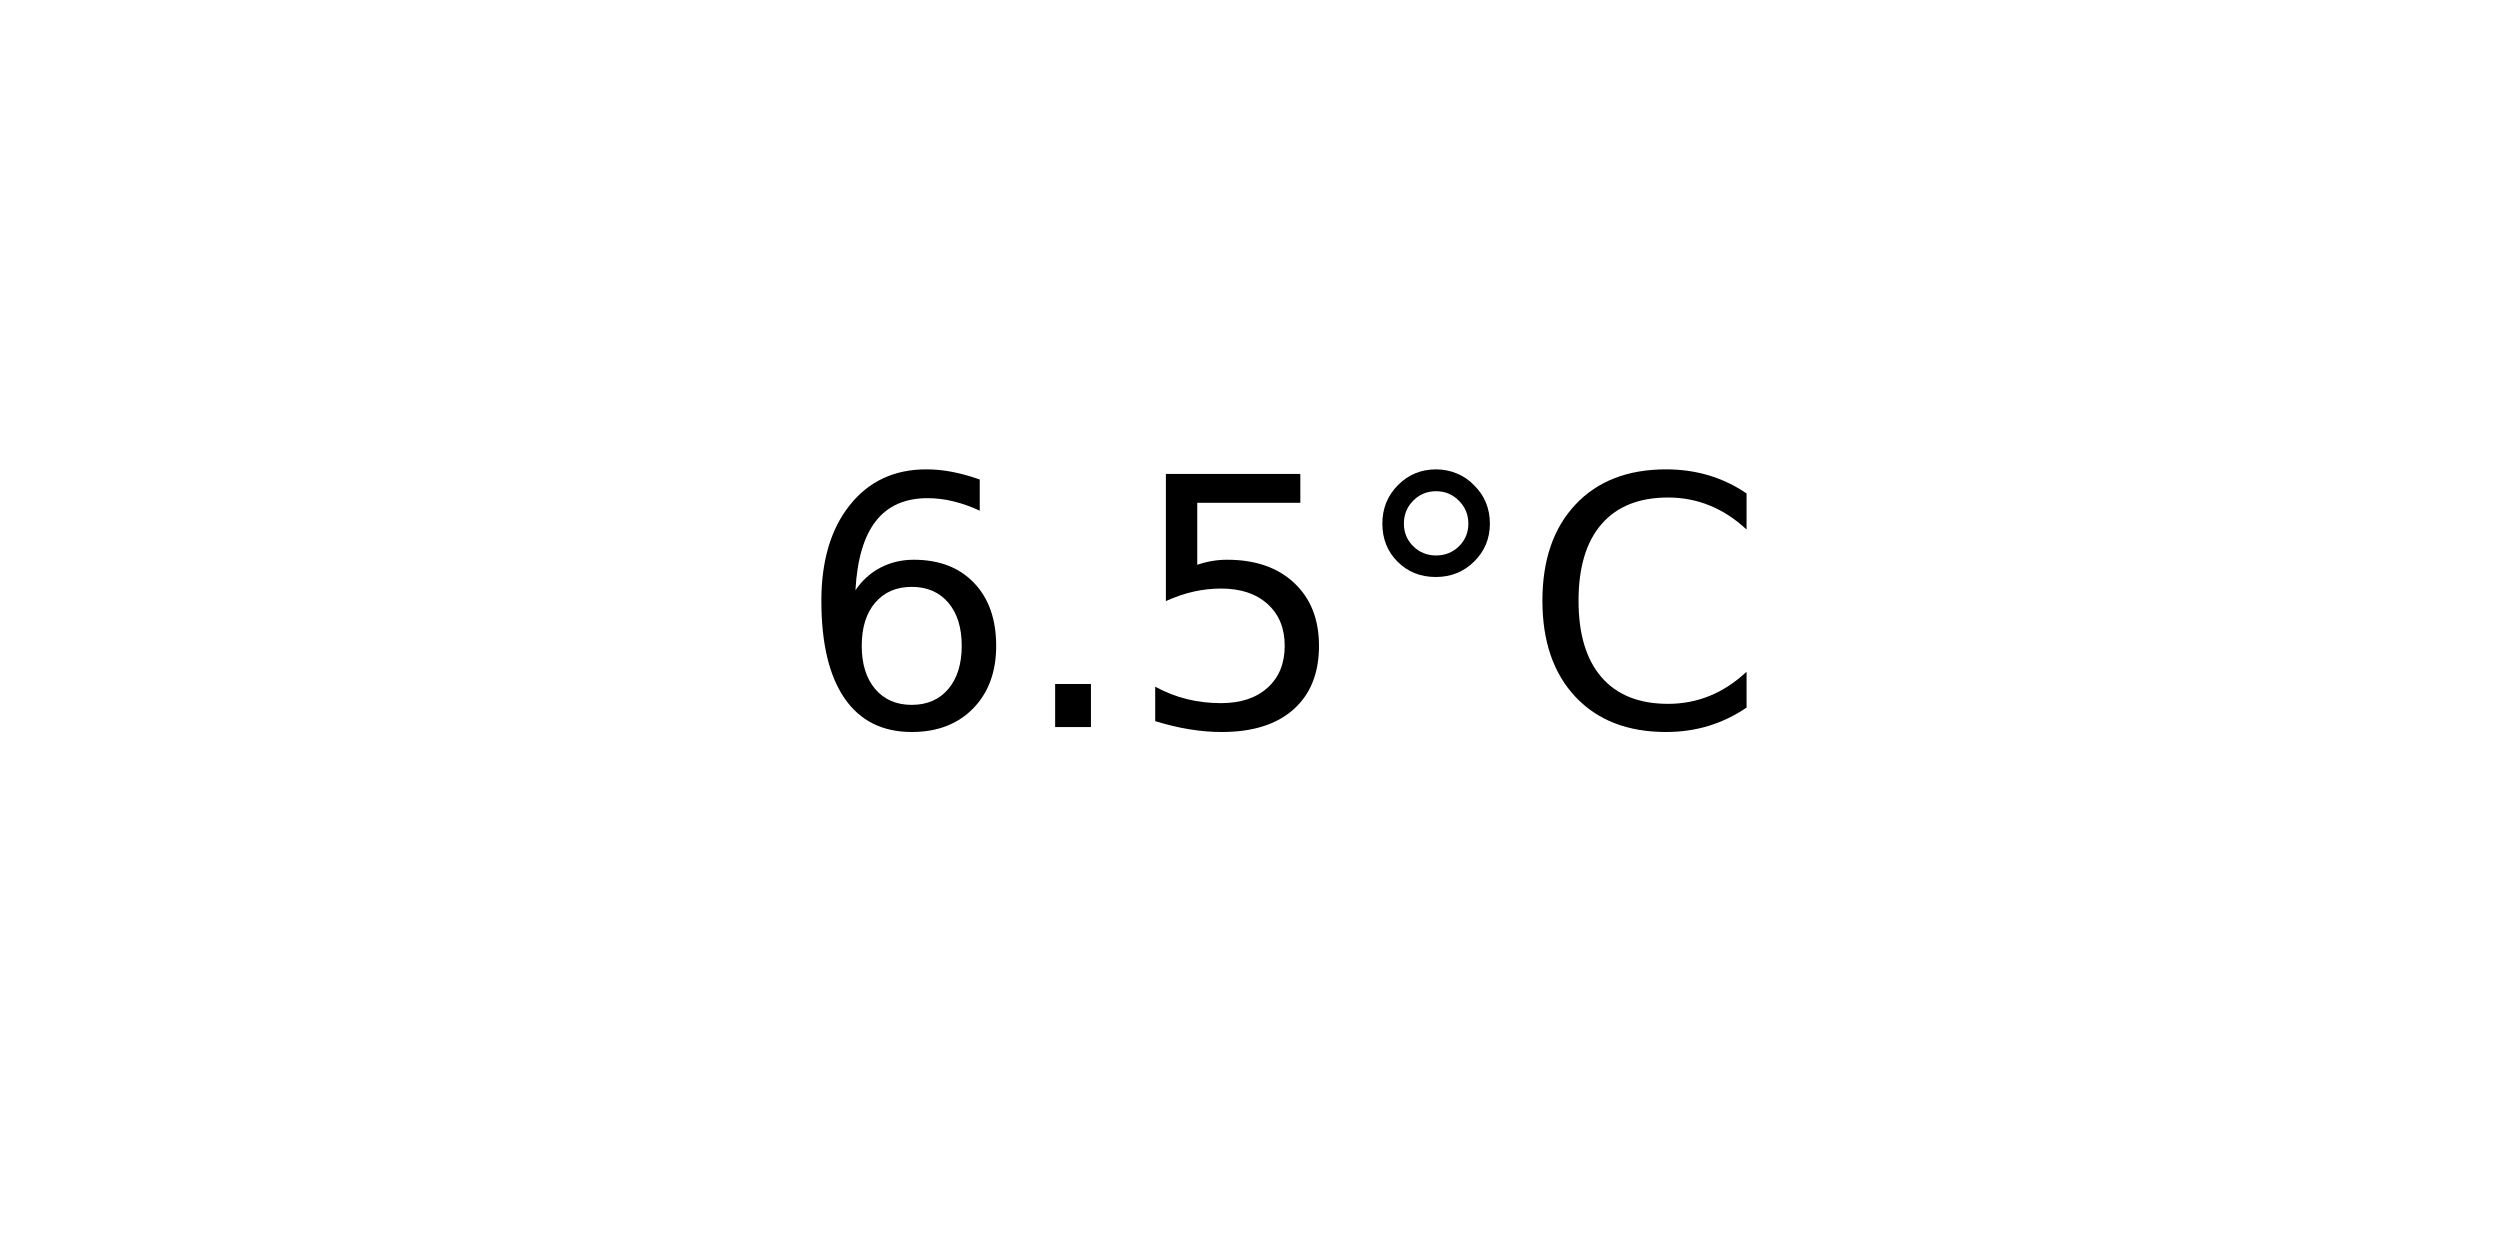
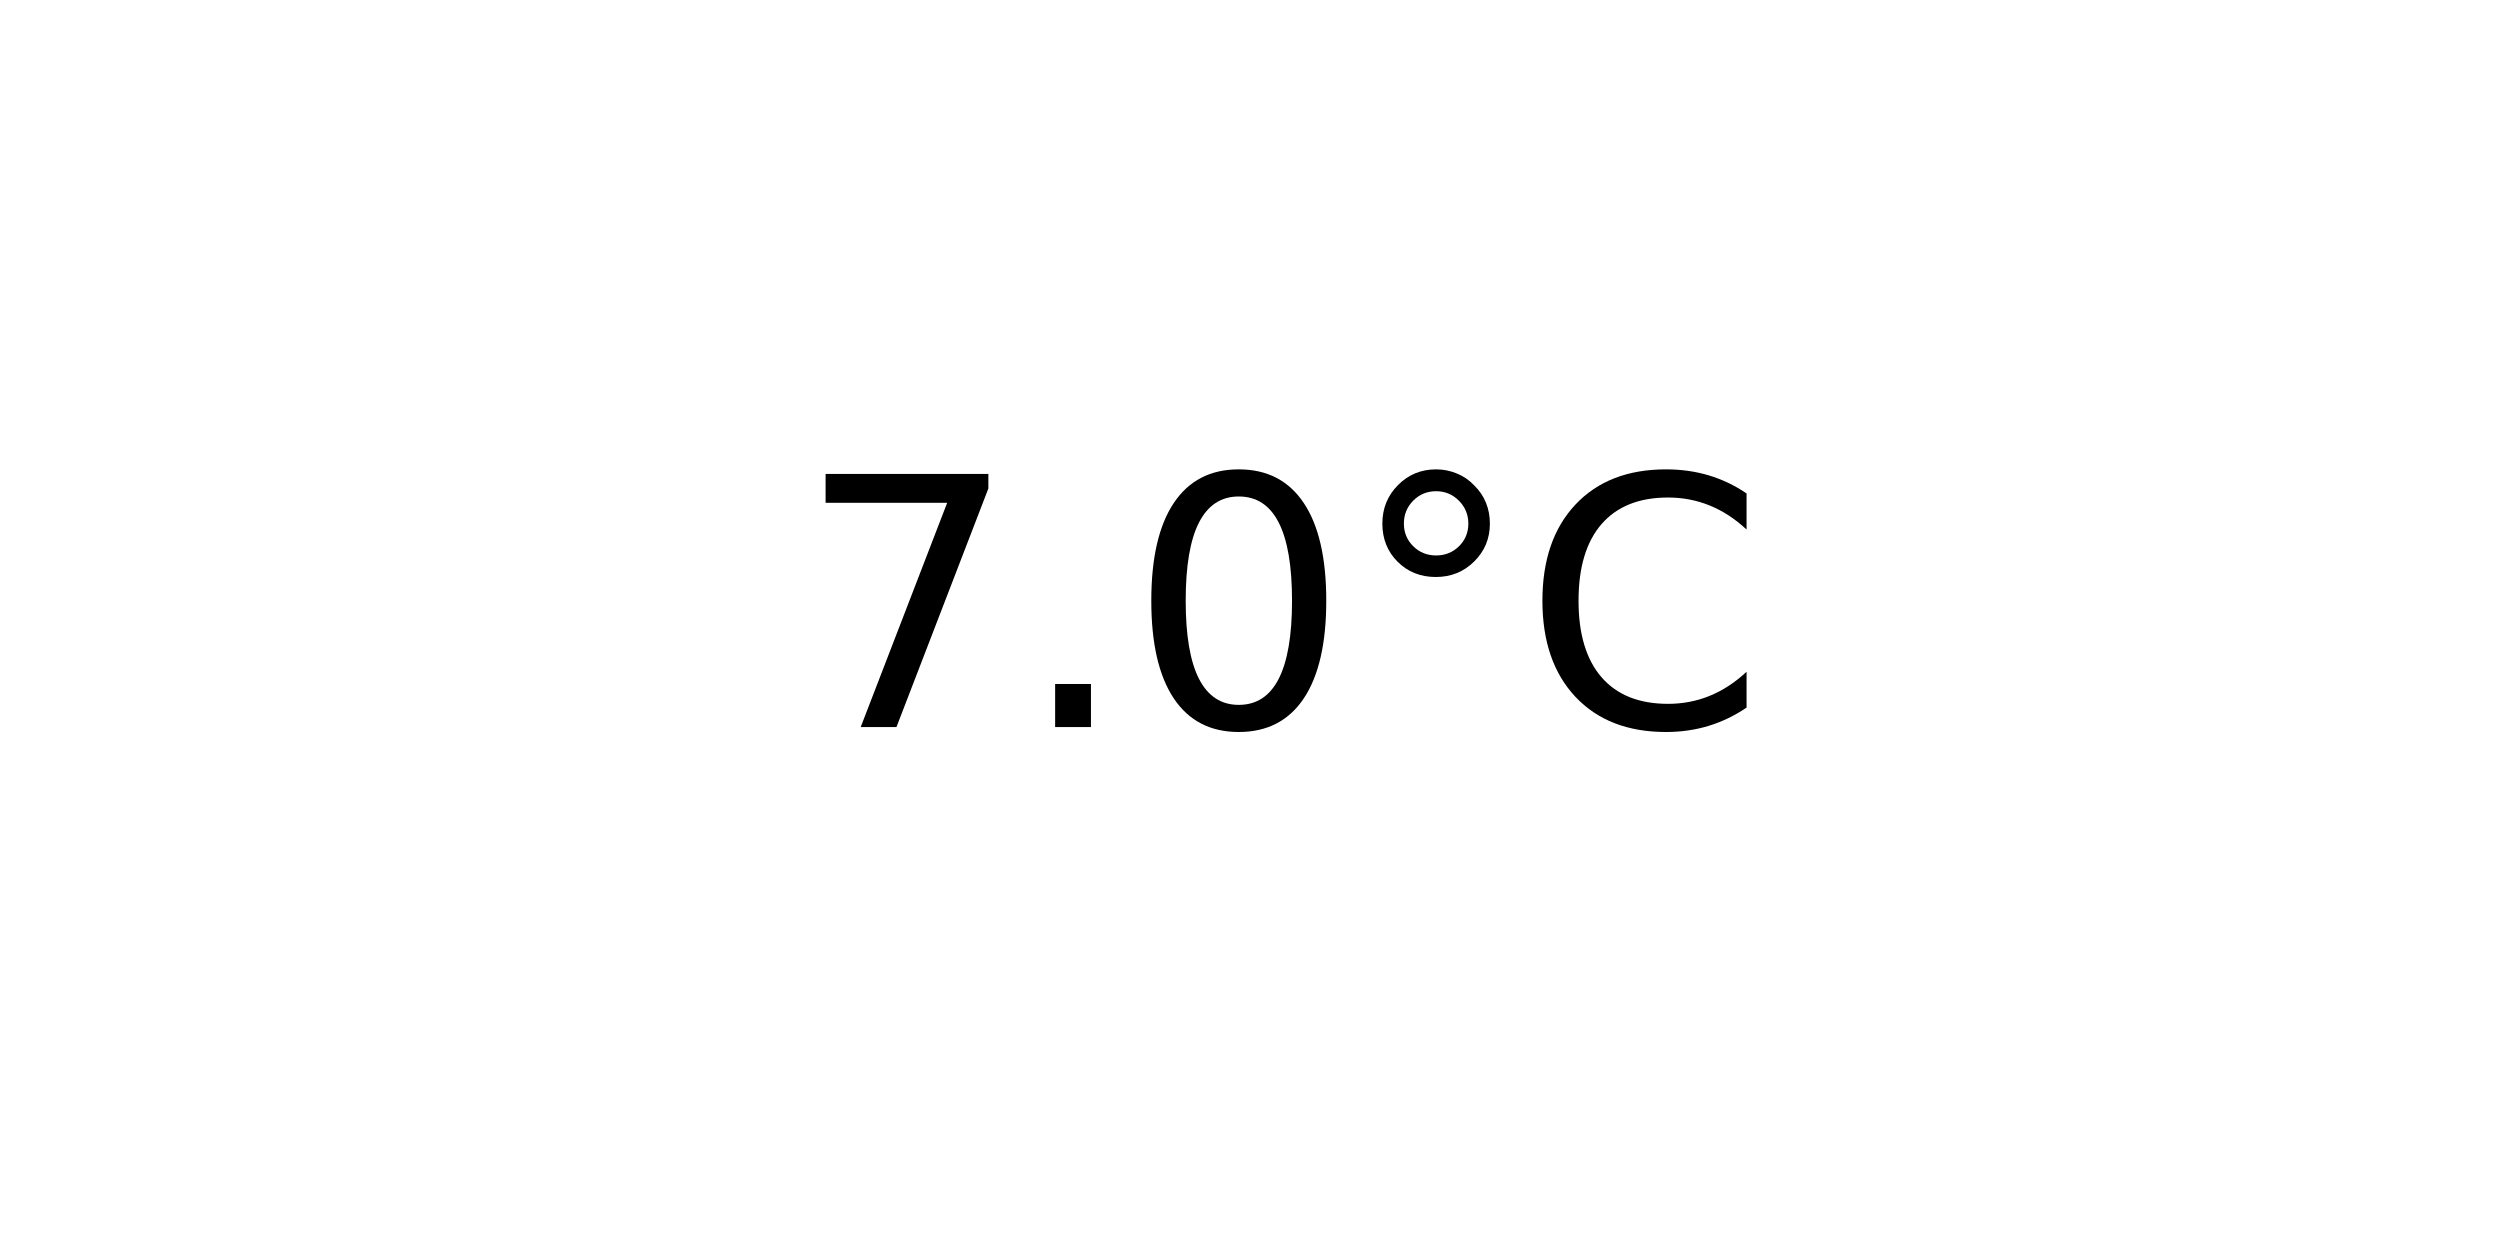
<svg xmlns="http://www.w3.org/2000/svg" xmlns:xlink="http://www.w3.org/1999/xlink" width="72pt" height="36pt" viewBox="0 0 72 36" version="1.1">
  <defs>
    <style type="text/css">*{stroke-linejoin: round; stroke-linecap: butt}</style>
  </defs>
  <g id="figure_1">
    <g id="axes_1">
      <g id="text_1">
        <g transform="translate(22.95703 20.93937) scale(0.1 -0.1)">
          <defs>
-             <path id="DejaVuSans-36" d="M 2113 2584  Q 1688 2584 1439 2293  Q 1191 2003 1191 1497  Q 1191 994 1439 701  Q 1688 409 2113 409  Q 2538 409 2786 701  Q 3034 994 3034 1497  Q 3034 2003 2786 2293  Q 2538 2584 2113 2584  z M 3366 4563  L 3366 3988  Q 3128 4100 2886 4159  Q 2644 4219 2406 4219  Q 1781 4219 1451 3797  Q 1122 3375 1075 2522  Q 1259 2794 1537 2939  Q 1816 3084 2150 3084  Q 2853 3084 3261 2657  Q 3669 2231 3669 1497  Q 3669 778 3244 343  Q 2819 -91 2113 -91  Q 1303 -91 875 529  Q 447 1150 447 2328  Q 447 3434 972 4092  Q 1497 4750 2381 4750  Q 2619 4750 2861 4703  Q 3103 4656 3366 4563  z " transform="scale(0.015625)" />
+             <path id="DejaVuSans-37" d="M 525 4666  L 3525 4666  L 3525 4397  L 1831 0  L 1172 0  L 2766 4134  L 525 4134  L 525 4666  z " transform="scale(0.015625)" />
            <path id="DejaVuSans-2e" d="M 684 794  L 1344 794  L 1344 0  L 684 0  L 684 794  z " transform="scale(0.015625)" />
-             <path id="DejaVuSans-35" d="M 691 4666  L 3169 4666  L 3169 4134  L 1269 4134  L 1269 2991  Q 1406 3038 1543 3061  Q 1681 3084 1819 3084  Q 2600 3084 3056 2656  Q 3513 2228 3513 1497  Q 3513 744 3044 326  Q 2575 -91 1722 -91  Q 1428 -91 1123 -41  Q 819 9 494 109  L 494 744  Q 775 591 1075 516  Q 1375 441 1709 441  Q 2250 441 2565 725  Q 2881 1009 2881 1497  Q 2881 1984 2565 2268  Q 2250 2553 1709 2553  Q 1456 2553 1204 2497  Q 953 2441 691 2322  L 691 4666  z " transform="scale(0.015625)" />
+             <path id="DejaVuSans-30" d="M 2034 4250  Q 1547 4250 1301 3770  Q 1056 3291 1056 2328  Q 1056 1369 1301 889  Q 1547 409 2034 409  Q 2525 409 2770 889  Q 3016 1369 3016 2328  Q 3016 3291 2770 3770  Q 2525 4250 2034 4250  z M 2034 4750  Q 2819 4750 3233 4129  Q 3647 3509 3647 2328  Q 3647 1150 3233 529  Q 2819 -91 2034 -91  Q 1250 -91 836 529  Q 422 1150 422 2328  Q 422 3509 836 4129  Q 1250 4750 2034 4750  z " transform="scale(0.015625)" />
            <path id="DejaVuSans-b0" d="M 1600 4347  Q 1350 4347 1178 4173  Q 1006 4000 1006 3750  Q 1006 3503 1178 3333  Q 1350 3163 1600 3163  Q 1850 3163 2022 3333  Q 2194 3503 2194 3750  Q 2194 3997 2020 4172  Q 1847 4347 1600 4347  z M 1600 4750  Q 1800 4750 1984 4673  Q 2169 4597 2303 4453  Q 2447 4313 2519 4134  Q 2591 3956 2591 3750  Q 2591 3338 2302 3052  Q 2013 2766 1594 2766  Q 1172 2766 890 3047  Q 609 3328 609 3750  Q 609 4169 896 4459  Q 1184 4750 1600 4750  z " transform="scale(0.015625)" />
            <path id="DejaVuSans-43" d="M 4122 4306  L 4122 3641  Q 3803 3938 3442 4084  Q 3081 4231 2675 4231  Q 1875 4231 1450 3742  Q 1025 3253 1025 2328  Q 1025 1406 1450 917  Q 1875 428 2675 428  Q 3081 428 3442 575  Q 3803 722 4122 1019  L 4122 359  Q 3791 134 3420 21  Q 3050 -91 2638 -91  Q 1578 -91 968 557  Q 359 1206 359 2328  Q 359 3453 968 4101  Q 1578 4750 2638 4750  Q 3056 4750 3426 4639  Q 3797 4528 4122 4306  z " transform="scale(0.015625)" />
          </defs>
-           <use xlink:href="#DejaVuSans-36" />
+           <use xlink:href="#DejaVuSans-37" />
          <use xlink:href="#DejaVuSans-2e" x="63.623" />
-           <use xlink:href="#DejaVuSans-35" x="95.41" />
+           <use xlink:href="#DejaVuSans-30" x="95.41" />
          <use xlink:href="#DejaVuSans-b0" x="159.033" />
          <use xlink:href="#DejaVuSans-43" x="209.033" />
        </g>
      </g>
    </g>
  </g>
</svg>
